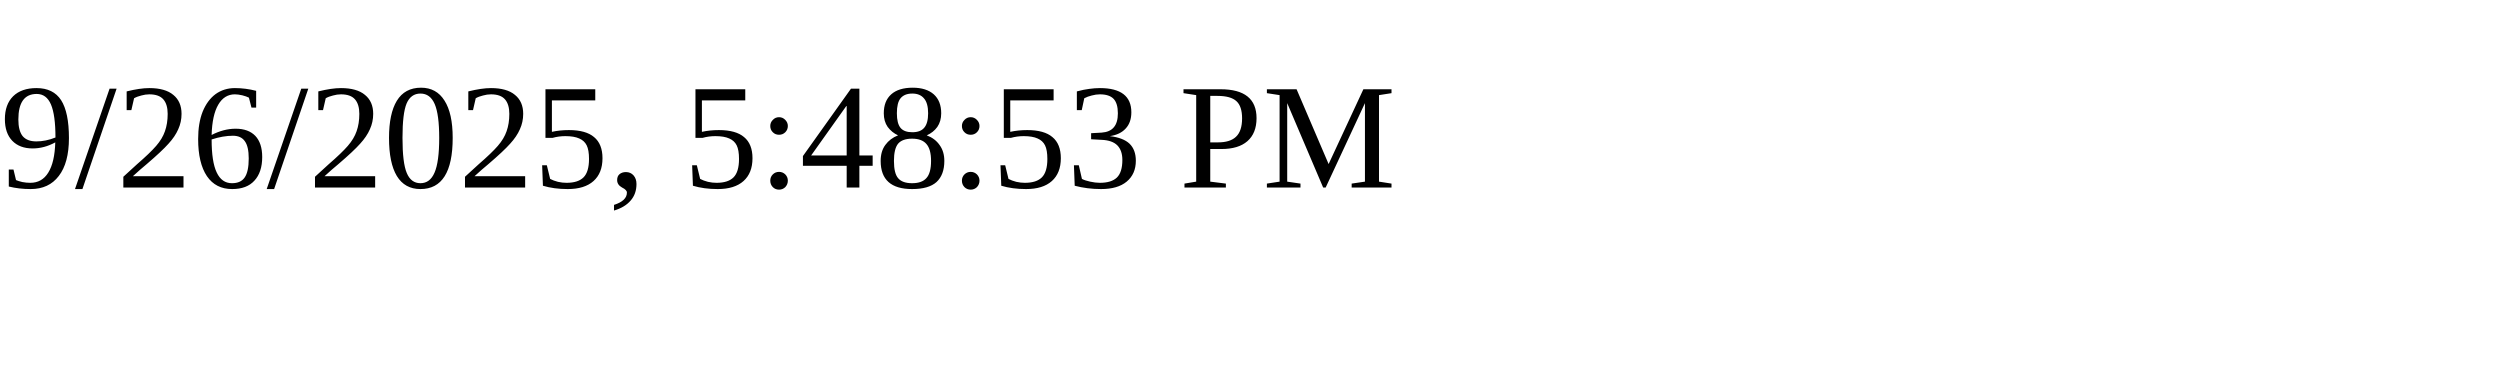
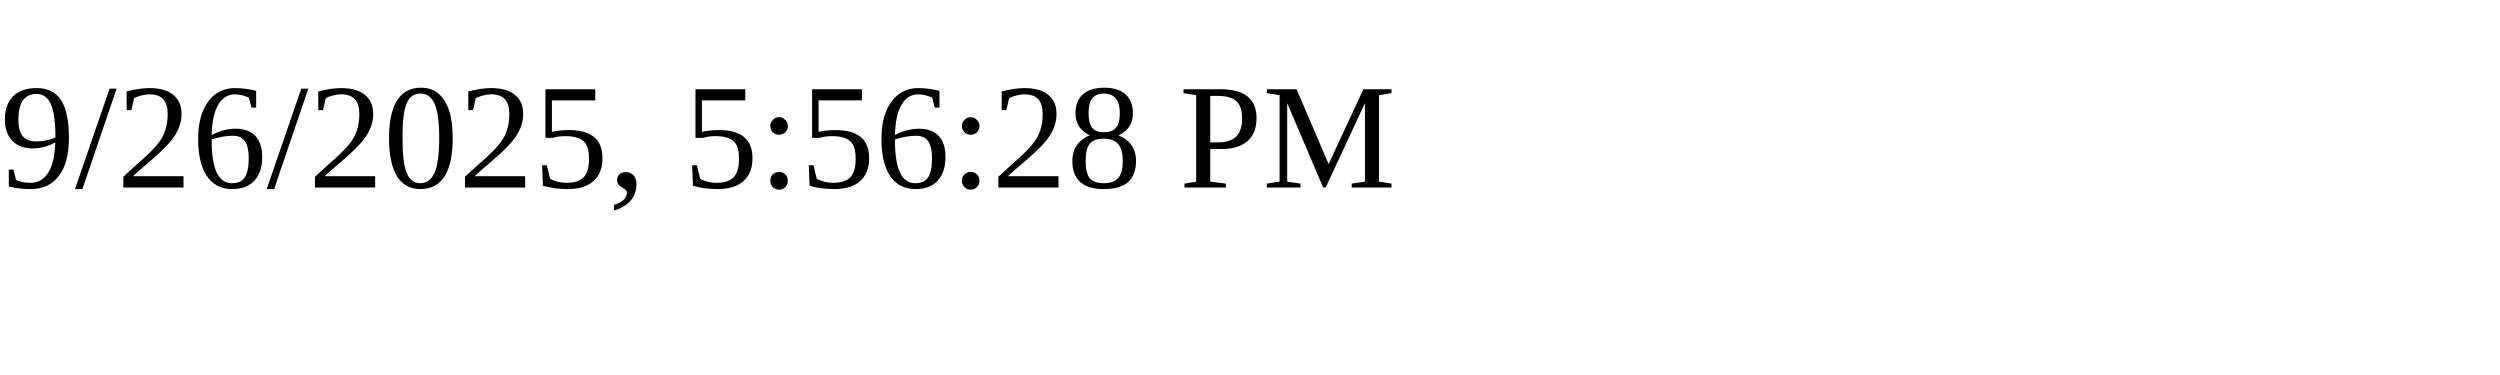
<svg xmlns="http://www.w3.org/2000/svg" height="30" width="200">
-   <text x="0" y="15">9/26/2025, 5:48:53 PM</text>
+   <text x="0" y="15">9/26/2025, 5:56:28 PM</text>
</svg>
